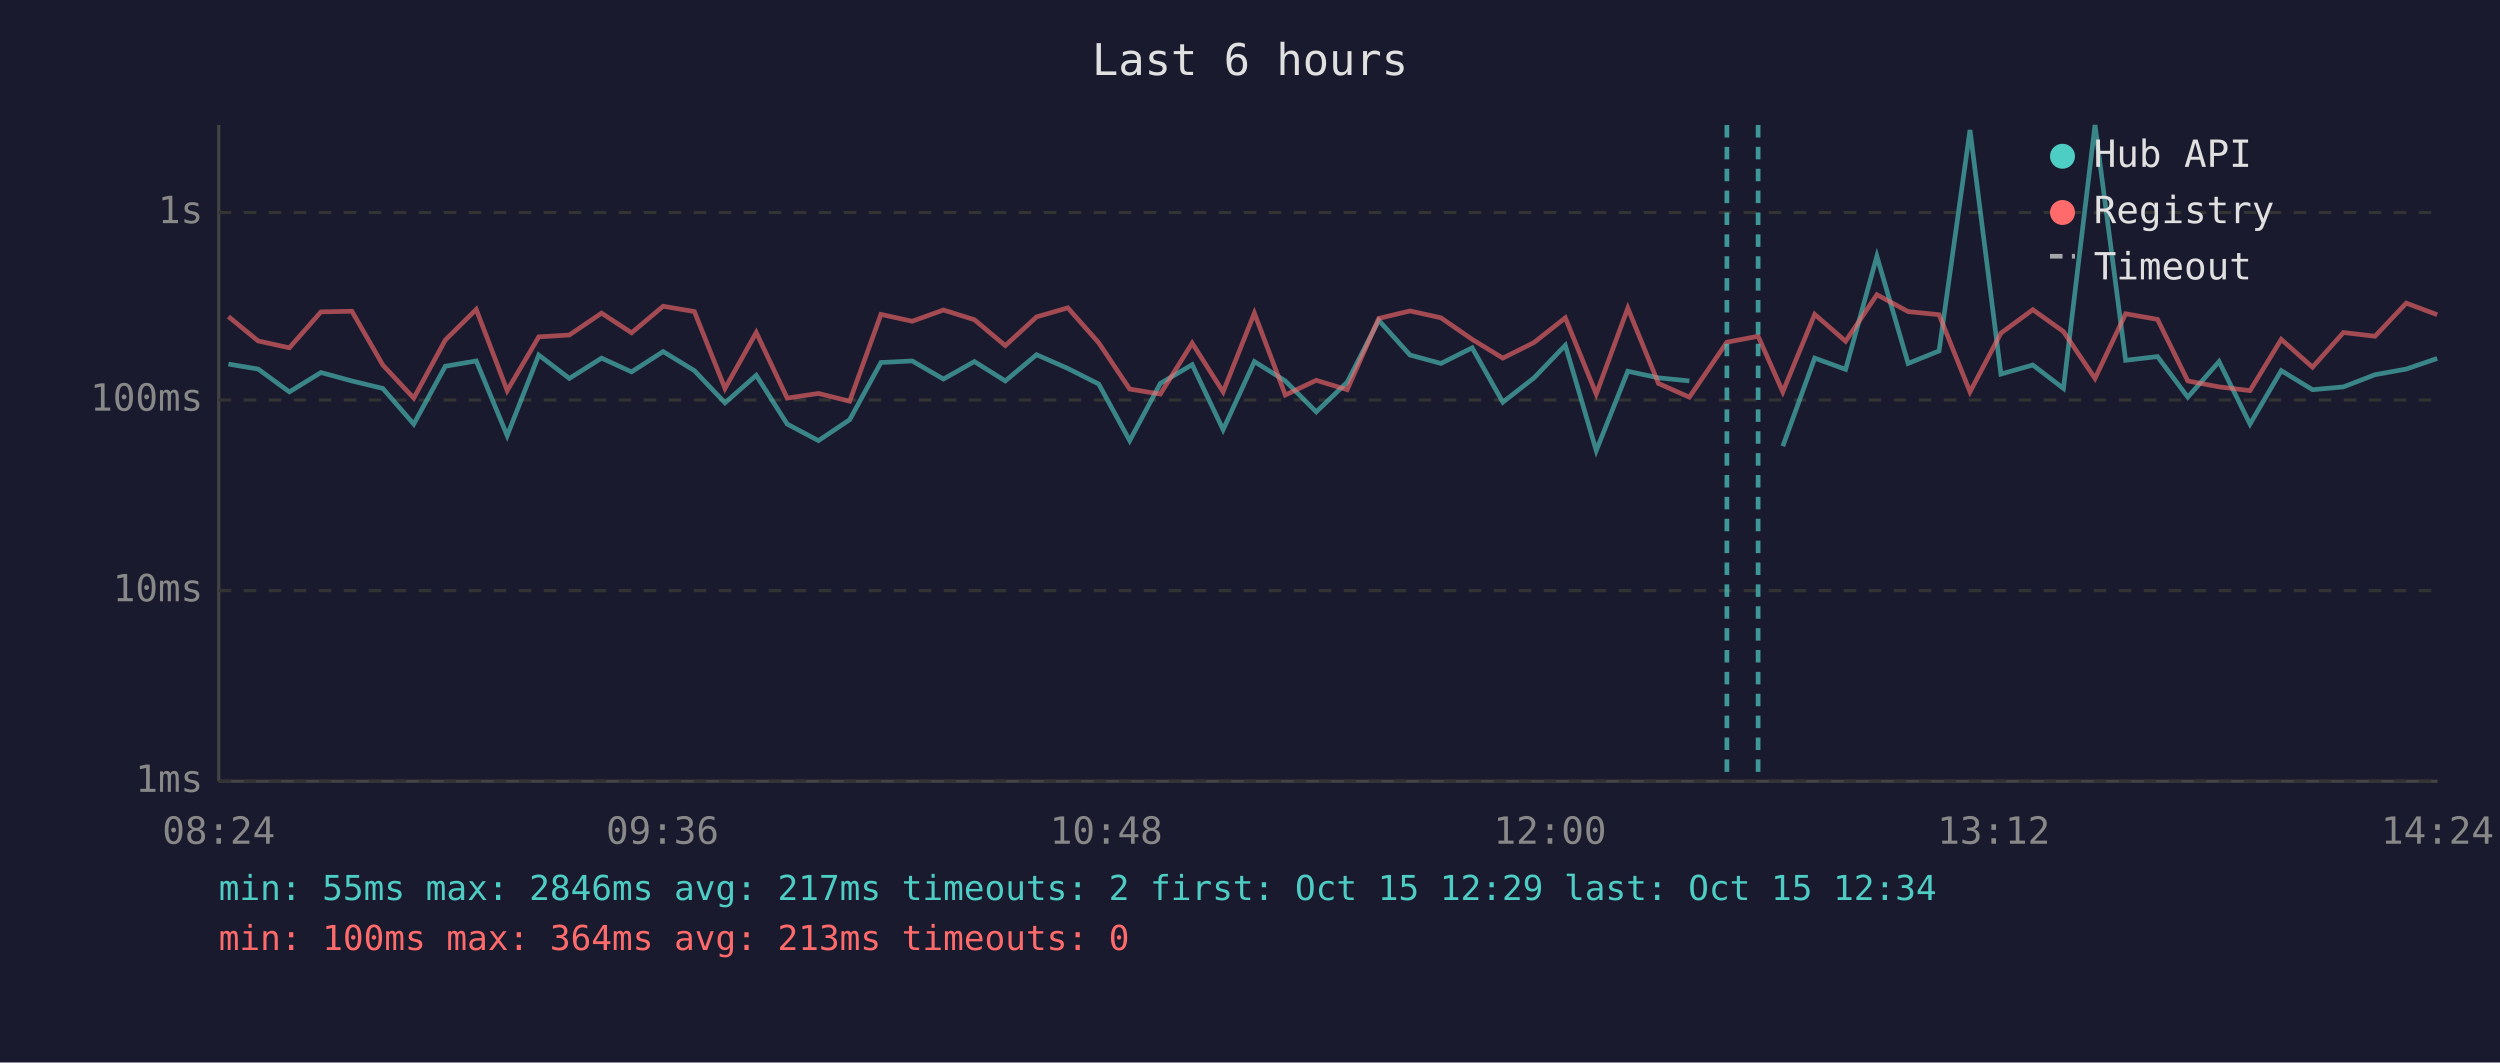
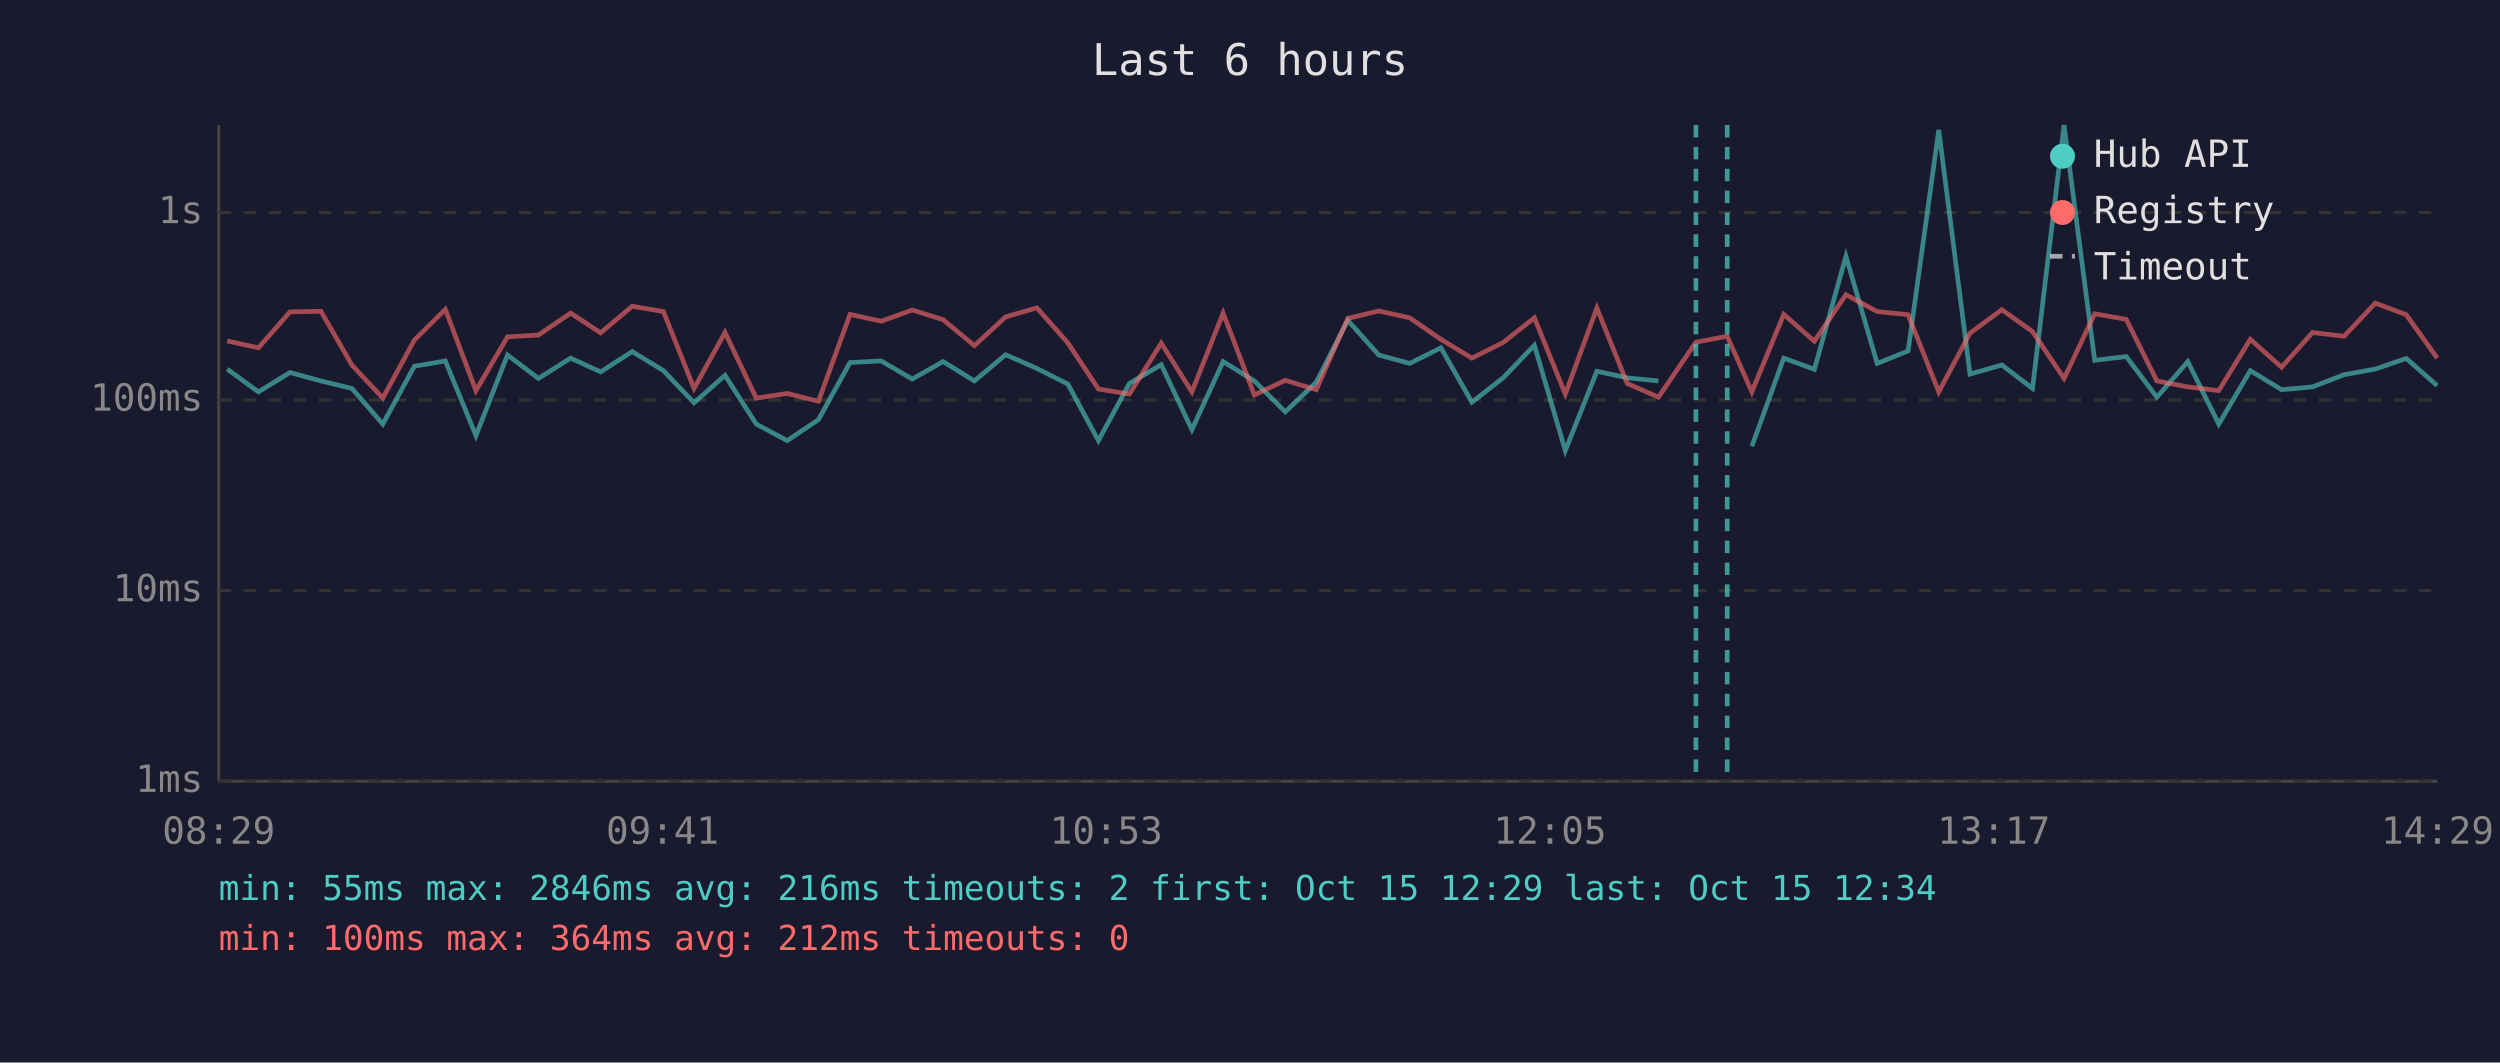
<svg xmlns="http://www.w3.org/2000/svg" viewBox="0 0 800 340" font-family="monospace" font-size="12">
  <rect width="800" height="340" fill="#1a1a2e" />
  <text x="400" y="24" fill="#e0e0e0" font-size="14" text-anchor="middle">Last 6 hours</text>
  <line x1="70" y1="40" x2="70" y2="250" stroke="#444" stroke-width="1" />
  <line x1="70" y1="250" x2="780" y2="250" stroke="#444" stroke-width="1" />
  <line x1="70" y1="250" x2="780" y2="250" stroke="#333" stroke-width="1" stroke-dasharray="4" />
  <text x="65" y="250" fill="#888" text-anchor="end" dominant-baseline="middle">1ms</text>
  <line x1="70" y1="189" x2="780" y2="189" stroke="#333" stroke-width="1" stroke-dasharray="4" />
  <text x="65" y="189" fill="#888" text-anchor="end" dominant-baseline="middle">10ms</text>
  <line x1="70" y1="128" x2="780" y2="128" stroke="#333" stroke-width="1" stroke-dasharray="4" />
  <text x="65" y="128" fill="#888" text-anchor="end" dominant-baseline="middle">100ms</text>
  <line x1="70" y1="68" x2="780" y2="68" stroke="#333" stroke-width="1" stroke-dasharray="4" />
  <text x="65" y="68" fill="#888" text-anchor="end" dominant-baseline="middle">1s</text>
-   <text x="70" y="270" fill="#888" text-anchor="middle">08:24</text>
-   <text x="212" y="270" fill="#888" text-anchor="middle">09:36</text>
-   <text x="354" y="270" fill="#888" text-anchor="middle">10:48</text>
-   <text x="496" y="270" fill="#888" text-anchor="middle">12:00</text>
-   <text x="638" y="270" fill="#888" text-anchor="middle">13:12</text>
-   <text x="780" y="270" fill="#888" text-anchor="middle">14:24</text>
-   <polyline points="73.1,116.5 82.6,118.1 92.6,125.4 102.7,119.2 112.6,121.9 122.5,124.3 132.4,135.7 142.5,117.2 152.4,115.5 162.3,139.4 172.4,113.6 182.2,121.1 192.5,114.6 202.1,119.0 212.2,112.5 222.2,118.6 232.0,128.9 242.0,120.1 251.9,135.7 261.9,141.0 271.9,134.3 281.9,116.0 291.9,115.5 301.9,121.3 311.8,115.7 321.7,121.9 331.7,113.5 341.7,117.9 351.6,122.9 361.5,141.0 371.3,122.7 381.5,116.7 391.4,137.5 401.4,115.7 411.3,121.9 421.2,131.8 431.1,122.3 441.2,102.5 451.2,113.6 461.1,116.3 471.1,111.3 480.9,128.7 490.9,120.9 500.9,110.5 510.8,144.2 520.9,118.8 530.7,120.9 540.6,121.9" fill="none" stroke="#4ecdc4" stroke-width="1.5" opacity="0.6" />
-   <polyline points="570.5,142.8 580.7,114.6 590.6,118.2 600.6,82.0 610.6,116.3 620.5,112.3 630.4,41.6 640.3,119.7 650.5,116.8 660.3,124.3 670.4,40.0 680.2,115.3 690.4,114.1 700.1,127.1 710.1,115.7 720.0,135.7 730.0,118.6 740.0,124.7 749.9,123.8 760.0,119.9 770.0,118.1 779.9,114.7" fill="none" stroke="#4ecdc4" stroke-width="1.5" opacity="0.6" />
-   <polyline points="73.1,101.3 82.6,109.1 92.6,111.3 102.7,99.8 112.6,99.6 122.5,116.8 132.4,127.4 142.5,108.8 152.4,99.0 162.3,125.0 172.4,107.8 182.2,107.2 192.5,100.2 202.1,106.5 212.2,98.0 222.2,99.7 232.0,124.3 242.0,106.4 251.9,127.4 261.9,125.9 271.9,128.4 281.9,100.6 291.9,102.8 301.9,99.2 311.8,102.3 321.7,110.6 331.7,101.4 341.7,98.5 351.6,109.7 361.5,124.5 371.3,126.1 381.5,109.8 391.4,125.4 401.4,100.2 411.3,126.4 421.2,121.7 431.1,124.7 441.2,101.9 451.2,99.5 461.1,101.7 471.1,108.6 480.9,114.6 490.9,109.6 500.9,101.7 510.8,126.1 520.9,98.6 530.7,122.7 540.6,127.1 552.6,109.5 562.6,107.6 570.5,125.4 580.7,100.6 590.6,109.2 600.6,94.3 610.6,99.7 620.5,100.7 630.4,125.4 640.3,106.6 650.5,99.1 660.3,106.1 670.4,121.1 680.2,100.4 690.4,102.2 700.1,121.9 710.1,123.8 720.0,125.0 730.0,108.6 740.0,117.5 749.9,106.4 760.0,107.6 770.0,97.0 779.9,100.7" fill="none" stroke="#ff6b6b" stroke-width="1.5" opacity="0.6" />
-   <line x1="552.6" y1="40" x2="552.6" y2="250" stroke="#4ecdc4" stroke-width="1.5" stroke-dasharray="4,3" opacity="0.7" />
-   <line x1="562.6" y1="40" x2="562.6" y2="250" stroke="#4ecdc4" stroke-width="1.5" stroke-dasharray="4,3" opacity="0.7" />
+   <text x="70" y="270" fill="#888" text-anchor="middle">08:29</text>
+   <text x="212" y="270" fill="#888" text-anchor="middle">09:41</text>
+   <text x="354" y="270" fill="#888" text-anchor="middle">10:53</text>
+   <text x="496" y="270" fill="#888" text-anchor="middle">12:05</text>
+   <text x="638" y="270" fill="#888" text-anchor="middle">13:17</text>
+   <text x="780" y="270" fill="#888" text-anchor="middle">14:29</text>
+   <polyline points="72.7,118.1 82.7,125.4 92.8,119.2 102.7,121.9 112.6,124.3 122.5,135.7 132.6,117.2 142.5,115.5 152.3,139.4 162.4,113.6 172.3,121.1 182.6,114.6 192.2,119.0 202.3,112.5 212.3,118.6 222.1,128.9 232.0,120.1 242.0,135.7 251.9,141.0 261.9,134.3 272.0,116.0 282.0,115.5 291.9,121.3 301.8,115.7 311.8,121.9 321.8,113.5 331.8,117.9 341.7,122.9 351.5,141.0 361.4,122.7 371.6,116.7 381.4,137.5 391.4,115.7 401.4,121.9 411.3,131.8 421.2,122.3 431.3,102.5 441.2,113.6 451.1,116.3 461.1,111.3 471.0,128.7 481.0,120.9 491.0,110.5 500.9,144.2 511.0,118.8 520.7,120.9 530.7,121.9" fill="none" stroke="#4ecdc4" stroke-width="1.5" opacity="0.6" />
+   <polyline points="560.6,142.8 570.8,114.6 580.6,118.2 590.7,82.0 600.7,116.3 610.6,112.3 620.4,41.6 630.4,119.7 640.6,116.8 650.4,124.3 660.5,40.0 670.3,115.3 680.4,114.1 690.2,127.1 700.1,115.7 710.0,135.7 720.1,118.6 730.1,124.7 740.0,123.8 750.1,119.9 760.1,118.1 770.0,114.7 779.9,123.4" fill="none" stroke="#4ecdc4" stroke-width="1.5" opacity="0.6" />
+   <polyline points="72.7,109.1 82.7,111.3 92.8,99.8 102.7,99.6 112.6,116.8 122.5,127.4 132.6,108.8 142.5,99.0 152.3,125.0 162.4,107.8 172.3,107.2 182.6,100.2 192.2,106.5 202.3,98.0 212.3,99.7 222.1,124.3 232.0,106.4 242.0,127.4 251.9,125.9 261.9,128.4 272.0,100.6 282.0,102.8 291.9,99.2 301.8,102.3 311.8,110.6 321.8,101.4 331.8,98.5 341.7,109.7 351.5,124.5 361.4,126.1 371.6,109.8 381.4,125.4 391.4,100.2 401.4,126.4 411.3,121.7 421.2,124.7 431.3,101.9 441.2,99.5 451.1,101.7 461.1,108.6 471.0,114.6 481.0,109.6 491.0,101.7 500.9,126.1 511.0,98.6 520.7,122.7 530.7,127.1 542.7,109.5 552.7,107.6 560.6,125.4 570.8,100.6 580.6,109.2 590.7,94.3 600.7,99.7 610.6,100.7 620.4,125.4 630.4,106.6 640.6,99.1 650.4,106.1 660.5,121.1 670.3,100.4 680.4,102.2 690.2,121.9 700.1,123.8 710.0,125.0 720.1,108.6 730.1,117.5 740.0,106.4 750.1,107.6 760.1,97.0 770.0,100.7 779.9,114.6" fill="none" stroke="#ff6b6b" stroke-width="1.5" opacity="0.6" />
+   <line x1="542.7" y1="40" x2="542.7" y2="250" stroke="#4ecdc4" stroke-width="1.5" stroke-dasharray="4,3" opacity="0.7" />
+   <line x1="552.7" y1="40" x2="552.7" y2="250" stroke="#4ecdc4" stroke-width="1.5" stroke-dasharray="4,3" opacity="0.7" />
  <circle cx="660" cy="50" r="4" fill="#4ecdc4" />
  <text x="670" y="50" fill="#e0e0e0" dominant-baseline="middle">Hub API</text>
  <circle cx="660" cy="68" r="4" fill="#ff6b6b" />
  <text x="670" y="68" fill="#e0e0e0" dominant-baseline="middle">Registry</text>
  <line x1="656" y1="82" x2="664" y2="82" stroke="#e0e0e0" stroke-width="1.5" stroke-dasharray="4,3" opacity="0.7" />
  <text x="670" y="86" fill="#e0e0e0" dominant-baseline="middle">Timeout</text>
-   <text x="70" y="288" fill="#4ecdc4" font-size="11">min: 55ms  max: 2846ms  avg: 217ms  timeouts: 2  first: Oct 15 12:29  last: Oct 15 12:34</text>
-   <text x="70" y="304" fill="#ff6b6b" font-size="11">min: 100ms  max: 364ms  avg: 213ms  timeouts: 0</text>
+   <text x="70" y="288" fill="#4ecdc4" font-size="11">min: 55ms  max: 2846ms  avg: 216ms  timeouts: 2  first: Oct 15 12:29  last: Oct 15 12:34</text>
+   <text x="70" y="304" fill="#ff6b6b" font-size="11">min: 100ms  max: 364ms  avg: 212ms  timeouts: 0</text>
</svg>
